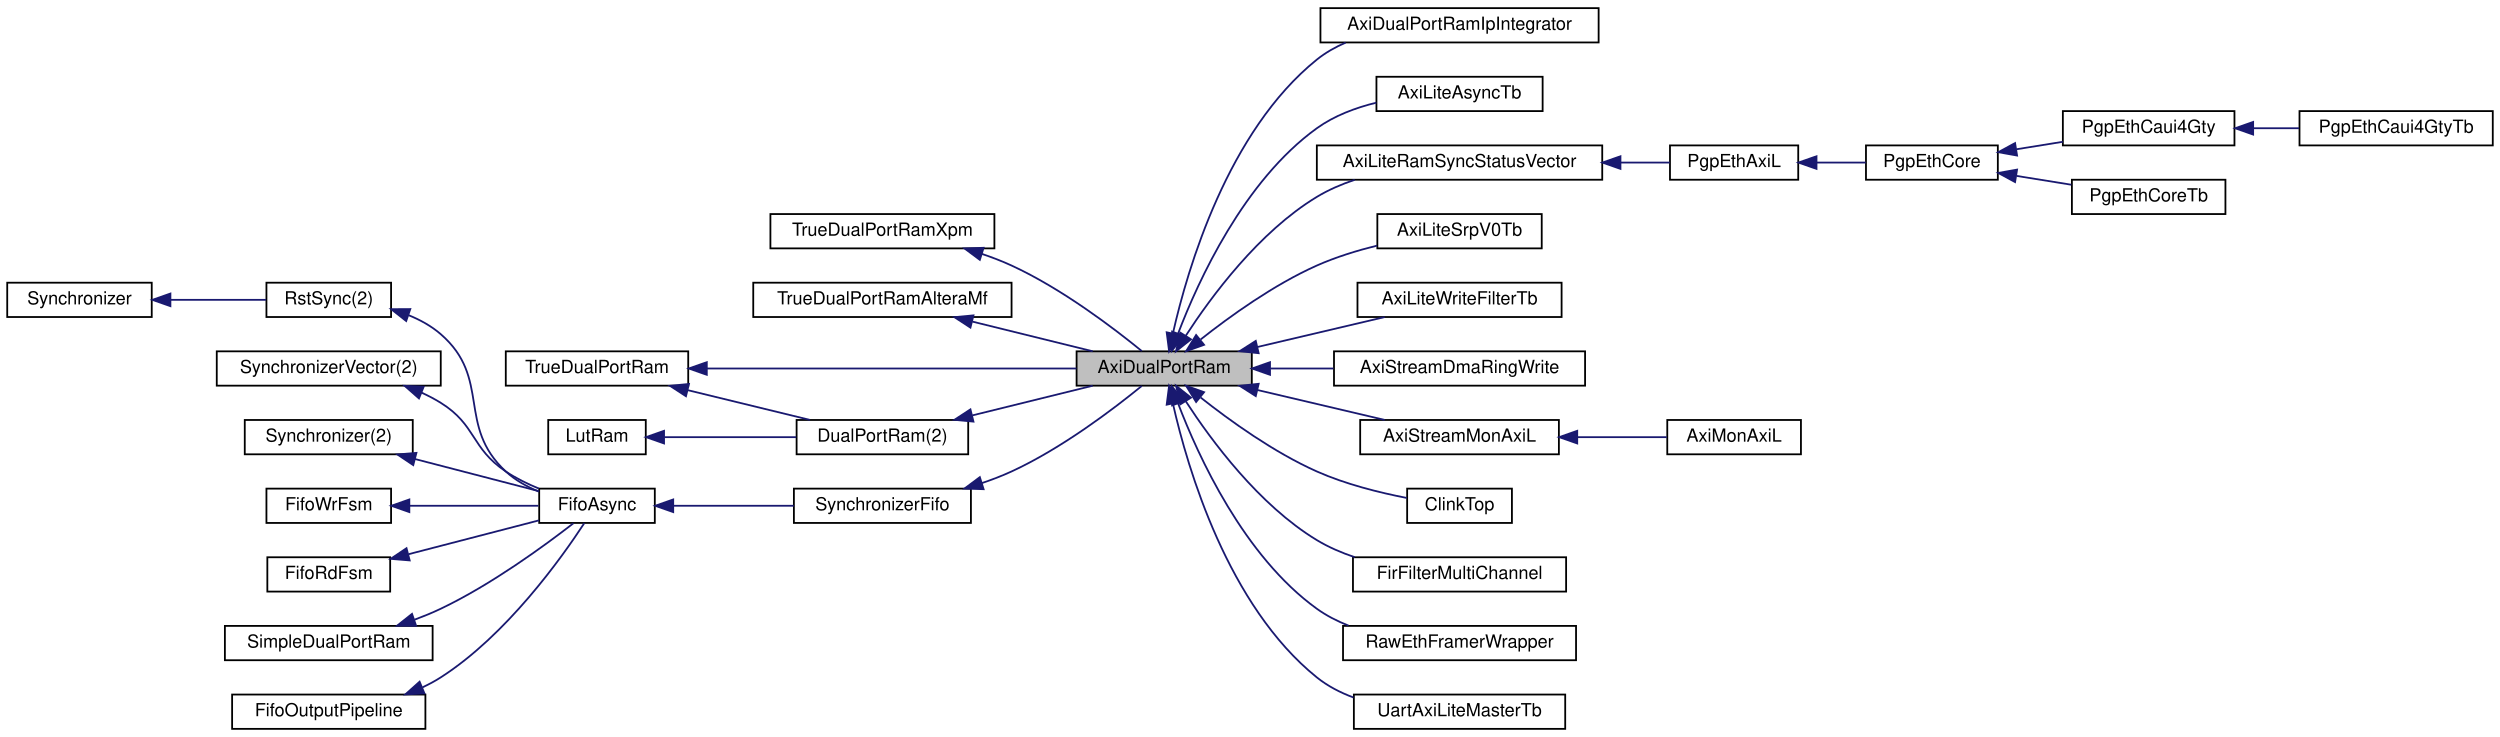
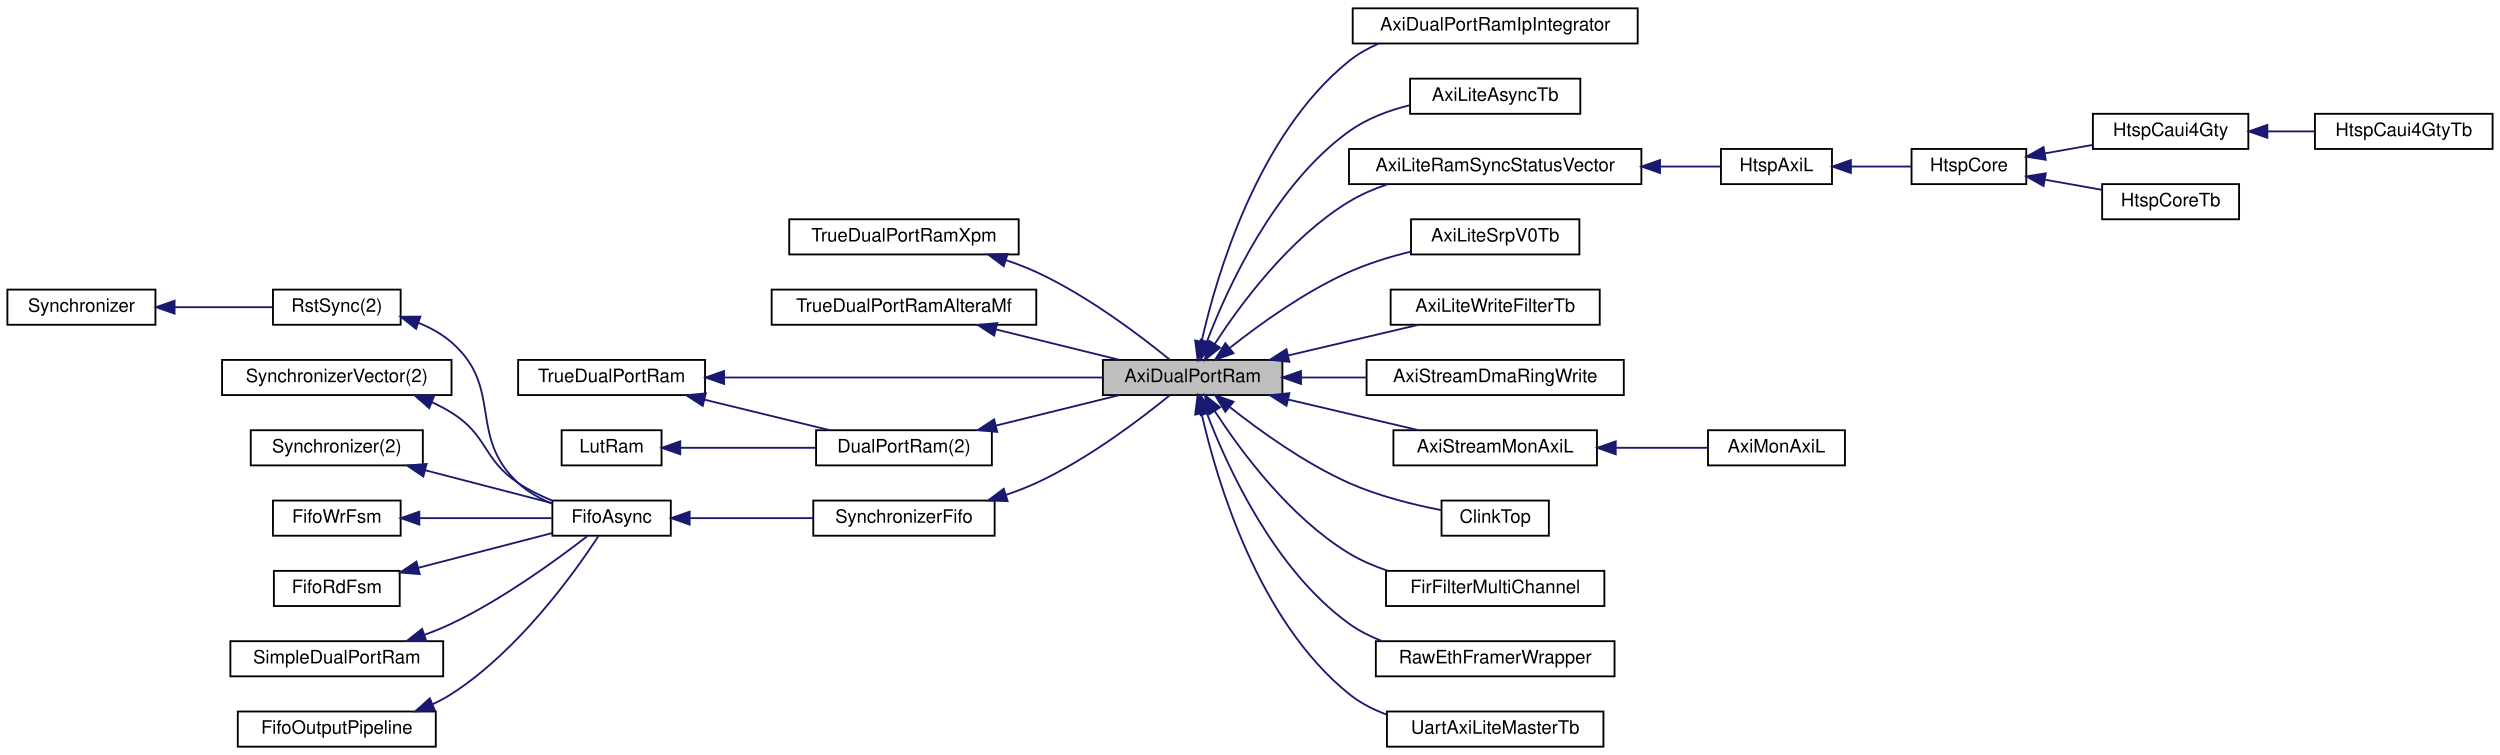
- <svg xmlns="http://www.w3.org/2000/svg" xmlns:xlink="http://www.w3.org/1999/xlink" width="1384pt" height="408pt" viewBox="0.00 0.00 1384.00 408.00">
+ <svg xmlns="http://www.w3.org/2000/svg" xmlns:xlink="http://www.w3.org/1999/xlink" width="1351pt" height="408pt" viewBox="0.00 0.00 1351.00 408.00">
  <g id="graph0" class="graph" transform="scale(1 1) rotate(0) translate(4 404)">
-     <polygon fill="white" stroke="transparent" points="-4,4 -4,-404 1380,-404 1380,4 -4,4" />
+     <polygon fill="white" stroke="transparent" points="-4,4 -4,-404 1347,-404 1347,4 -4,4" />
    <g id="node1" class="node">
      <g id="a_node1">
        <a xlink:title=" ">
          <polygon fill="#bfbfbf" stroke="black" points="592,-190.5 592,-209.5 689,-209.5 689,-190.5 592,-190.5" />
          <text text-anchor="middle" x="640.5" y="-197.5" font-family="Helvetica,sans-Serif" font-size="10.00">AxiDualPortRam</text>
        </a>
      </g>
    </g>
    <g id="node17" class="node">
      <g id="a_node17">
        <a xlink:href="classAxiDualPortRamIpIntegrator.html" target="_top" xlink:title=" ">
          <polygon fill="white" stroke="black" points="727,-380.5 727,-399.5 881,-399.5 881,-380.5 727,-380.5" />
          <text text-anchor="middle" x="804" y="-387.5" font-family="Helvetica,sans-Serif" font-size="10.00">AxiDualPortRamIpIntegrator</text>
        </a>
      </g>
    </g>
    <g id="edge17" class="edge">
      <path fill="none" stroke="midnightblue" d="M645.37,-219.65C653.49,-255.48 675.77,-331.37 725,-371 729.78,-374.85 735.22,-377.93 740.95,-380.4" />
      <polygon fill="midnightblue" stroke="midnightblue" points="648.72,-218.58 643.22,-209.53 641.87,-220.04 648.72,-218.58" />
    </g>
    <g id="node18" class="node">
      <g id="a_node18">
        <a xlink:href="classAxiLiteAsyncTb.html" target="_top" xlink:title=" ">
          <polygon fill="white" stroke="black" points="758,-342.5 758,-361.5 850,-361.5 850,-342.5 758,-342.5" />
          <text text-anchor="middle" x="804" y="-349.5" font-family="Helvetica,sans-Serif" font-size="10.00">AxiLiteAsyncTb</text>
        </a>
      </g>
    </g>
    <g id="edge18" class="edge">
      <path fill="none" stroke="midnightblue" d="M648.2,-219.36C659.37,-248.65 684.62,-303.89 725,-333 734.61,-339.93 746.44,-344.35 757.95,-347.17" />
      <polygon fill="midnightblue" stroke="midnightblue" points="651.44,-218.03 644.72,-209.84 644.87,-220.44 651.44,-218.03" />
    </g>
    <g id="node19" class="node">
      <g id="a_node19">
        <a xlink:href="classAxiLiteRamSyncStatusVector.html" target="_top" xlink:title=" ">
          <polygon fill="white" stroke="black" points="725,-304.5 725,-323.5 883,-323.5 883,-304.5 725,-304.5" />
          <text text-anchor="middle" x="804" y="-311.5" font-family="Helvetica,sans-Serif" font-size="10.00">AxiLiteRamSyncStatusVector</text>
        </a>
      </g>
    </g>
    <g id="edge19" class="edge">
      <path fill="none" stroke="midnightblue" d="M652.44,-218.13C666.5,-239.81 692.93,-275.59 725,-295 731.44,-298.9 738.63,-302 745.97,-304.46" />
      <polygon fill="midnightblue" stroke="midnightblue" points="655.33,-216.14 647.04,-209.54 649.4,-219.87 655.33,-216.14" />
    </g>
    <g id="node25" class="node">
      <g id="a_node25">
        <a xlink:href="classAxiLiteSrpV0Tb.html" target="_top" xlink:title=" ">
          <polygon fill="white" stroke="black" points="758.5,-266.5 758.5,-285.5 849.5,-285.5 849.5,-266.5 758.5,-266.5" />
          <text text-anchor="middle" x="804" y="-273.5" font-family="Helvetica,sans-Serif" font-size="10.00">AxiLiteSrpV0Tb</text>
        </a>
      </g>
    </g>
    <g id="edge25" class="edge">
      <path fill="none" stroke="midnightblue" d="M660.71,-216.1C676.91,-228.91 701.19,-246.4 725,-257 735.44,-261.65 747.2,-265.27 758.35,-268.04" />
      <polygon fill="midnightblue" stroke="midnightblue" points="662.57,-213.11 652.6,-209.54 658.17,-218.55 662.57,-213.11" />
    </g>
    <g id="node26" class="node">
      <g id="a_node26">
        <a xlink:href="classAxiLiteWriteFilterTb.html" target="_top" xlink:title=" ">
          <polygon fill="white" stroke="black" points="747.5,-228.5 747.5,-247.5 860.5,-247.5 860.5,-228.5 747.5,-228.5" />
          <text text-anchor="middle" x="804" y="-235.5" font-family="Helvetica,sans-Serif" font-size="10.00">AxiLiteWriteFilterTb</text>
        </a>
      </g>
    </g>
    <g id="edge26" class="edge">
      <path fill="none" stroke="midnightblue" d="M692.06,-211.9C714.76,-217.24 741.18,-223.45 762.54,-228.48" />
      <polygon fill="midnightblue" stroke="midnightblue" points="692.79,-208.47 682.25,-209.59 691.19,-215.29 692.79,-208.47" />
    </g>
    <g id="node27" class="node">
      <g id="a_node27">
        <a xlink:href="classAxiStreamDmaRingWrite.html" target="_top" xlink:title=" ">
          <polygon fill="white" stroke="black" points="734.5,-190.5 734.5,-209.5 873.5,-209.5 873.5,-190.5 734.5,-190.5" />
          <text text-anchor="middle" x="804" y="-197.5" font-family="Helvetica,sans-Serif" font-size="10.00">AxiStreamDmaRingWrite</text>
        </a>
      </g>
    </g>
    <g id="edge27" class="edge">
      <path fill="none" stroke="midnightblue" d="M699.27,-200C710.59,-200 722.57,-200 734.22,-200" />
      <polygon fill="midnightblue" stroke="midnightblue" points="699.08,-196.5 689.08,-200 699.08,-203.5 699.08,-196.5" />
    </g>
    <g id="node28" class="node">
      <g id="a_node28">
        <a xlink:href="classAxiStreamMonAxiL.html" target="_top" xlink:title=" ">
          <polygon fill="white" stroke="black" points="749,-152.5 749,-171.5 859,-171.5 859,-152.5 749,-152.5" />
          <text text-anchor="middle" x="804" y="-159.5" font-family="Helvetica,sans-Serif" font-size="10.00">AxiStreamMonAxiL</text>
        </a>
      </g>
    </g>
    <g id="edge28" class="edge">
      <path fill="none" stroke="midnightblue" d="M692.06,-188.1C714.76,-182.76 741.18,-176.55 762.54,-171.52" />
      <polygon fill="midnightblue" stroke="midnightblue" points="691.19,-184.71 682.25,-190.41 692.79,-191.53 691.19,-184.71" />
    </g>
    <g id="node30" class="node">
      <g id="a_node30">
        <a xlink:href="classClinkTop.html" target="_top" xlink:title=" ">
          <polygon fill="white" stroke="black" points="775,-114.5 775,-133.5 833,-133.5 833,-114.5 775,-114.5" />
          <text text-anchor="middle" x="804" y="-121.5" font-family="Helvetica,sans-Serif" font-size="10.00">ClinkTop</text>
        </a>
      </g>
    </g>
    <g id="edge30" class="edge">
      <path fill="none" stroke="midnightblue" d="M660.71,-183.9C676.91,-171.09 701.19,-153.6 725,-143 740.79,-135.97 759.58,-131.29 774.77,-128.34" />
      <polygon fill="midnightblue" stroke="midnightblue" points="658.17,-181.45 652.6,-190.46 662.57,-186.89 658.17,-181.45" />
    </g>
    <g id="node31" class="node">
      <g id="a_node31">
        <a xlink:href="classFirFilterMultiChannel.html" target="_top" xlink:title=" ">
          <polygon fill="white" stroke="black" points="745,-76.5 745,-95.5 863,-95.5 863,-76.5 745,-76.5" />
          <text text-anchor="middle" x="804" y="-83.5" font-family="Helvetica,sans-Serif" font-size="10.00">FirFilterMultiChannel</text>
        </a>
      </g>
    </g>
    <g id="edge31" class="edge">
      <path fill="none" stroke="midnightblue" d="M652.44,-181.87C666.5,-160.19 692.93,-124.41 725,-105 731.44,-101.1 738.63,-98 745.97,-95.54" />
      <polygon fill="midnightblue" stroke="midnightblue" points="649.4,-180.13 647.04,-190.46 655.33,-183.86 649.4,-180.13" />
    </g>
    <g id="node32" class="node">
      <g id="a_node32">
        <a xlink:href="classRawEthFramerWrapper.html" target="_top" xlink:title=" ">
          <polygon fill="white" stroke="black" points="739.5,-38.5 739.5,-57.5 868.5,-57.5 868.5,-38.5 739.5,-38.5" />
          <text text-anchor="middle" x="804" y="-45.5" font-family="Helvetica,sans-Serif" font-size="10.00">RawEthFramerWrapper</text>
        </a>
      </g>
    </g>
    <g id="edge32" class="edge">
      <path fill="none" stroke="midnightblue" d="M648.2,-180.64C659.37,-151.35 684.62,-96.11 725,-67 730.31,-63.17 736.31,-60.11 742.55,-57.65" />
      <polygon fill="midnightblue" stroke="midnightblue" points="644.87,-179.56 644.72,-190.16 651.44,-181.97 644.87,-179.56" />
    </g>
    <g id="node33" class="node">
      <g id="a_node33">
        <a xlink:href="classUartAxiLiteMasterTb.html" target="_top" xlink:title=" ">
          <polygon fill="white" stroke="black" points="745.5,-0.5 745.5,-19.5 862.5,-19.5 862.5,-0.5 745.5,-0.5" />
          <text text-anchor="middle" x="804" y="-7.5" font-family="Helvetica,sans-Serif" font-size="10.00">UartAxiLiteMasterTb</text>
        </a>
      </g>
    </g>
    <g id="edge33" class="edge">
      <path fill="none" stroke="midnightblue" d="M645.37,-180.35C653.49,-144.52 675.77,-68.63 725,-29 730.97,-24.19 737.98,-20.58 745.3,-17.86" />
      <polygon fill="midnightblue" stroke="midnightblue" points="641.87,-179.96 643.22,-190.47 648.72,-181.42 641.87,-179.96" />
    </g>
    <g id="node2" class="node">
      <g id="a_node2">
        <a xlink:href="classTrueDualPortRamXpm.html" target="_top" xlink:title=" ">
          <polygon fill="white" stroke="black" points="422.5,-266.5 422.5,-285.5 546.5,-285.5 546.5,-266.5 422.5,-266.5" />
          <text text-anchor="middle" x="484.5" y="-273.5" font-family="Helvetica,sans-Serif" font-size="10.00">TrueDualPortRamXpm</text>
        </a>
      </g>
    </g>
    <g id="edge1" class="edge">
      <path fill="none" stroke="midnightblue" d="M539.49,-263.47C545.16,-261.56 550.76,-259.41 556,-257 583.91,-244.16 612.68,-222.24 628.09,-209.65" />
      <polygon fill="midnightblue" stroke="midnightblue" points="538.43,-260.14 529.93,-266.47 540.52,-266.82 538.43,-260.14" />
    </g>
    <g id="node3" class="node">
      <g id="a_node3">
        <a xlink:href="classTrueDualPortRamAlteraMf.html" target="_top" xlink:title=" ">
          <polygon fill="white" stroke="black" points="413,-228.5 413,-247.5 556,-247.5 556,-228.5 413,-228.5" />
          <text text-anchor="middle" x="484.5" y="-235.5" font-family="Helvetica,sans-Serif" font-size="10.00">TrueDualPortRamAlteraMf</text>
        </a>
      </g>
    </g>
    <g id="edge2" class="edge">
      <path fill="none" stroke="midnightblue" d="M534.29,-225.96C555.81,-220.65 580.73,-214.5 600.92,-209.52" />
      <polygon fill="midnightblue" stroke="midnightblue" points="533.23,-222.62 524.36,-228.41 534.91,-229.41 533.23,-222.62" />
    </g>
    <g id="node4" class="node">
      <g id="a_node4">
        <a xlink:href="classDualPortRam.html" target="_top" xlink:title=" ">
          <polygon fill="white" stroke="black" points="437,-152.5 437,-171.5 532,-171.5 532,-152.5 437,-152.5" />
          <text text-anchor="middle" x="484.5" y="-159.5" font-family="Helvetica,sans-Serif" font-size="10.00">DualPortRam(2)</text>
        </a>
      </g>
    </g>
    <g id="edge3" class="edge">
      <path fill="none" stroke="midnightblue" d="M534.29,-174.04C555.81,-179.35 580.73,-185.5 600.92,-190.48" />
      <polygon fill="midnightblue" stroke="midnightblue" points="534.91,-170.59 524.36,-171.59 533.23,-177.38 534.91,-170.59" />
    </g>
    <g id="node5" class="node">
      <g id="a_node5">
        <a xlink:href="classTrueDualPortRam.html" target="_top" xlink:title=" ">
          <polygon fill="white" stroke="black" points="276,-190.5 276,-209.5 377,-209.5 377,-190.5 276,-190.5" />
          <text text-anchor="middle" x="326.5" y="-197.5" font-family="Helvetica,sans-Serif" font-size="10.00">TrueDualPortRam</text>
        </a>
      </g>
    </g>
    <g id="edge6" class="edge">
      <path fill="none" stroke="midnightblue" d="M387.3,-200C446.85,-200 537.09,-200 591.94,-200" />
      <polygon fill="midnightblue" stroke="midnightblue" points="387.28,-196.5 377.28,-200 387.28,-203.5 387.28,-196.5" />
    </g>
    <g id="edge4" class="edge">
      <path fill="none" stroke="midnightblue" d="M376.63,-188.03C398.49,-182.71 423.88,-176.52 444.42,-171.52" />
      <polygon fill="midnightblue" stroke="midnightblue" points="375.75,-184.64 366.87,-190.41 377.41,-191.44 375.75,-184.64" />
    </g>
    <g id="node6" class="node">
      <g id="a_node6">
        <a xlink:href="classLutRam.html" target="_top" xlink:title=" ">
          <polygon fill="white" stroke="black" points="299.5,-152.5 299.5,-171.5 353.5,-171.5 353.5,-152.5 299.5,-152.5" />
          <text text-anchor="middle" x="326.5" y="-159.5" font-family="Helvetica,sans-Serif" font-size="10.00">LutRam</text>
        </a>
      </g>
    </g>
    <g id="edge5" class="edge">
      <path fill="none" stroke="midnightblue" d="M363.75,-162C385.5,-162 413.39,-162 436.78,-162" />
      <polygon fill="midnightblue" stroke="midnightblue" points="363.61,-158.5 353.61,-162 363.61,-165.5 363.61,-158.5" />
    </g>
    <g id="node7" class="node">
      <g id="a_node7">
        <a xlink:href="classSynchronizerFifo.html" target="_top" xlink:title=" ">
          <polygon fill="white" stroke="black" points="435.5,-114.5 435.5,-133.5 533.5,-133.5 533.5,-114.5 435.5,-114.5" />
          <text text-anchor="middle" x="484.5" y="-121.5" font-family="Helvetica,sans-Serif" font-size="10.00">SynchronizerFifo</text>
        </a>
      </g>
    </g>
    <g id="edge7" class="edge">
      <path fill="none" stroke="midnightblue" d="M539.49,-136.53C545.16,-138.44 550.76,-140.59 556,-143 583.91,-155.84 612.68,-177.76 628.09,-190.35" />
      <polygon fill="midnightblue" stroke="midnightblue" points="540.52,-133.18 529.93,-133.53 538.43,-139.86 540.52,-133.18" />
    </g>
    <g id="node8" class="node">
      <g id="a_node8">
        <a xlink:href="classFifoAsync.html" target="_top" xlink:title=" ">
          <polygon fill="white" stroke="black" points="294.5,-114.5 294.5,-133.5 358.5,-133.5 358.5,-114.5 294.5,-114.5" />
          <text text-anchor="middle" x="326.5" y="-121.5" font-family="Helvetica,sans-Serif" font-size="10.00">FifoAsync</text>
        </a>
      </g>
    </g>
    <g id="edge8" class="edge">
      <path fill="none" stroke="midnightblue" d="M368.95,-124C389.4,-124 414.18,-124 435.46,-124" />
      <polygon fill="midnightblue" stroke="midnightblue" points="368.69,-120.5 358.69,-124 368.69,-127.5 368.69,-120.5" />
    </g>
    <g id="node9" class="node">
      <g id="a_node9">
        <a xlink:href="classRstSync.html" target="_top" xlink:title=" ">
          <polygon fill="white" stroke="black" points="143.5,-228.5 143.5,-247.5 212.5,-247.5 212.5,-228.5 143.5,-228.5" />
          <text text-anchor="middle" x="178" y="-235.5" font-family="Helvetica,sans-Serif" font-size="10.00">RstSync(2)</text>
        </a>
      </g>
    </g>
    <g id="edge9" class="edge">
      <path fill="none" stroke="midnightblue" d="M222.11,-229.55C228.59,-226.93 234.82,-223.5 240,-219 268.22,-194.49 248.59,-168.41 276,-143 281.2,-138.18 287.75,-134.54 294.37,-131.81" />
      <polygon fill="midnightblue" stroke="midnightblue" points="220.86,-226.28 212.54,-232.84 223.14,-232.9 220.86,-226.28" />
    </g>
    <g id="node10" class="node">
      <g id="a_node10">
        <a xlink:href="classSynchronizer.html" target="_top" xlink:title=" ">
          <polygon fill="white" stroke="black" points="0,-228.5 0,-247.5 80,-247.5 80,-228.5 0,-228.5" />
          <text text-anchor="middle" x="40" y="-235.5" font-family="Helvetica,sans-Serif" font-size="10.00">Synchronizer</text>
        </a>
      </g>
    </g>
    <g id="edge10" class="edge">
      <path fill="none" stroke="midnightblue" d="M90.43,-238C107.99,-238 127.34,-238 143.28,-238" />
      <polygon fill="midnightblue" stroke="midnightblue" points="90.34,-234.5 80.34,-238 90.34,-241.5 90.34,-234.5" />
    </g>
    <g id="node11" class="node">
      <g id="a_node11">
        <a xlink:href="classSynchronizerVector.html" target="_top" xlink:title=" ">
          <polygon fill="white" stroke="black" points="116,-190.5 116,-209.5 240,-209.5 240,-190.5 116,-190.5" />
          <text text-anchor="middle" x="178" y="-197.5" font-family="Helvetica,sans-Serif" font-size="10.00">SynchronizerVector(2)</text>
        </a>
      </g>
    </g>
    <g id="edge11" class="edge">
      <path fill="none" stroke="midnightblue" d="M229.35,-186.64C233.06,-184.96 236.65,-183.08 240,-181 259.75,-168.7 256.66,-155.93 276,-143 281.59,-139.26 288.01,-136.11 294.34,-133.52" />
      <polygon fill="midnightblue" stroke="midnightblue" points="227.94,-183.43 219.98,-190.42 230.56,-189.92 227.94,-183.43" />
    </g>
    <g id="node12" class="node">
      <g id="a_node12">
        <a xlink:href="classSynchronizer.html" target="_top" xlink:title=" ">
          <polygon fill="white" stroke="black" points="131.5,-152.5 131.5,-171.5 224.5,-171.5 224.5,-152.5 131.5,-152.5" />
          <text text-anchor="middle" x="178" y="-159.5" font-family="Helvetica,sans-Serif" font-size="10.00">Synchronizer(2)</text>
        </a>
      </g>
    </g>
    <g id="edge12" class="edge">
      <path fill="none" stroke="midnightblue" d="M225.66,-149.9C248.15,-144.06 274.5,-137.23 294.49,-132.04" />
      <polygon fill="midnightblue" stroke="midnightblue" points="224.77,-146.51 215.97,-152.41 226.53,-153.29 224.77,-146.51" />
    </g>
    <g id="node13" class="node">
      <g id="a_node13">
        <a xlink:href="classFifoWrFsm.html" target="_top" xlink:title=" ">
          <polygon fill="white" stroke="black" points="143.5,-114.5 143.5,-133.5 212.5,-133.5 212.5,-114.5 143.5,-114.5" />
          <text text-anchor="middle" x="178" y="-121.5" font-family="Helvetica,sans-Serif" font-size="10.00">FifoWrFsm</text>
        </a>
      </g>
    </g>
    <g id="edge13" class="edge">
      <path fill="none" stroke="midnightblue" d="M222.78,-124C245.71,-124 273.26,-124 294.05,-124" />
      <polygon fill="midnightblue" stroke="midnightblue" points="222.61,-120.5 212.61,-124 222.61,-127.5 222.61,-120.5" />
    </g>
    <g id="node14" class="node">
      <g id="a_node14">
        <a xlink:href="classFifoRdFsm.html" target="_top" xlink:title=" ">
          <polygon fill="white" stroke="black" points="144,-76.5 144,-95.5 212,-95.5 212,-76.5 144,-76.5" />
          <text text-anchor="middle" x="178" y="-83.5" font-family="Helvetica,sans-Serif" font-size="10.00">FifoRdFsm</text>
        </a>
      </g>
    </g>
    <g id="edge14" class="edge">
      <path fill="none" stroke="midnightblue" d="M222.17,-97.2C245.34,-103.21 273.38,-110.48 294.39,-115.93" />
      <polygon fill="midnightblue" stroke="midnightblue" points="222.8,-93.75 212.24,-94.62 221.04,-100.52 222.8,-93.75" />
    </g>
    <g id="node15" class="node">
      <g id="a_node15">
        <a xlink:href="classSimpleDualPortRam.html" target="_top" xlink:title=" ">
          <polygon fill="white" stroke="black" points="120.5,-38.5 120.5,-57.5 235.5,-57.5 235.5,-38.5 120.5,-38.5" />
          <text text-anchor="middle" x="178" y="-45.5" font-family="Helvetica,sans-Serif" font-size="10.00">SimpleDualPortRam</text>
        </a>
      </g>
    </g>
    <g id="edge15" class="edge">
      <path fill="none" stroke="midnightblue" d="M225.4,-60.91C230.41,-62.76 235.36,-64.79 240,-67 268.02,-80.36 297.45,-101.89 313.43,-114.31" />
      <polygon fill="midnightblue" stroke="midnightblue" points="226.37,-57.54 215.78,-57.59 224.09,-64.16 226.37,-57.54" />
    </g>
    <g id="node16" class="node">
      <g id="a_node16">
        <a xlink:href="classFifoOutputPipeline.html" target="_top" xlink:title=" ">
          <polygon fill="white" stroke="black" points="124.5,-0.5 124.5,-19.5 231.5,-19.5 231.5,-0.5 124.5,-0.5" />
          <text text-anchor="middle" x="178" y="-7.5" font-family="Helvetica,sans-Serif" font-size="10.00">FifoOutputPipeline</text>
        </a>
      </g>
    </g>
    <g id="edge16" class="edge">
      <path fill="none" stroke="midnightblue" d="M229.89,-23.49C233.42,-25.14 236.82,-26.96 240,-29 276.43,-52.35 306.97,-95.25 319.46,-114.37" />
      <polygon fill="midnightblue" stroke="midnightblue" points="230.96,-20.15 220.38,-19.57 228.29,-26.62 230.96,-20.15" />
    </g>
    <g id="node20" class="node">
      <g id="a_node20">
-         <a xlink:href="classPgpEthAxiL.html" target="_top" xlink:title=" ">
-           <polygon fill="white" stroke="black" points="920.5,-304.5 920.5,-323.5 991.5,-323.5 991.5,-304.5 920.5,-304.5" />
-           <text text-anchor="middle" x="956" y="-311.5" font-family="Helvetica,sans-Serif" font-size="10.00">PgpEthAxiL</text>
+         <a xlink:href="classHtspAxiL.html" target="_top" xlink:title=" ">
+           <polygon fill="white" stroke="black" points="926,-304.5 926,-323.5 986,-323.5 986,-304.5 926,-304.5" />
+           <text text-anchor="middle" x="956" y="-311.5" font-family="Helvetica,sans-Serif" font-size="10.00">HtspAxiL</text>
        </a>
      </g>
    </g>
    <g id="edge20" class="edge">
-       <path fill="none" stroke="midnightblue" d="M893.15,-314C902.75,-314 912.05,-314 920.39,-314" />
+       <path fill="none" stroke="midnightblue" d="M893.37,-314C905,-314 916.18,-314 925.75,-314" />
      <polygon fill="midnightblue" stroke="midnightblue" points="893.08,-310.5 883.08,-314 893.08,-317.5 893.08,-310.5" />
    </g>
    <g id="node21" class="node">
      <g id="a_node21">
-         <a xlink:href="classPgpEthCore.html" target="_top" xlink:title=" ">
-           <polygon fill="white" stroke="black" points="1029,-304.5 1029,-323.5 1102,-323.5 1102,-304.5 1029,-304.5" />
-           <text text-anchor="middle" x="1065.5" y="-311.5" font-family="Helvetica,sans-Serif" font-size="10.00">PgpEthCore</text>
+         <a xlink:href="classHtspCore.html" target="_top" xlink:title=" ">
+           <polygon fill="white" stroke="black" points="1029,-304.5 1029,-323.5 1091,-323.5 1091,-304.5 1029,-304.5" />
+           <text text-anchor="middle" x="1060" y="-311.5" font-family="Helvetica,sans-Serif" font-size="10.00">HtspCore</text>
        </a>
      </g>
    </g>
    <g id="edge21" class="edge">
-       <path fill="none" stroke="midnightblue" d="M1001.64,-314C1010.71,-314 1020.14,-314 1028.85,-314" />
-       <polygon fill="midnightblue" stroke="midnightblue" points="1001.61,-310.5 991.61,-314 1001.61,-317.5 1001.61,-310.5" />
+       <path fill="none" stroke="midnightblue" d="M996.26,-314C1007.02,-314 1018.52,-314 1028.7,-314" />
+       <polygon fill="midnightblue" stroke="midnightblue" points="996.23,-310.5 986.23,-314 996.23,-317.5 996.23,-310.5" />
    </g>
    <g id="node22" class="node">
      <g id="a_node22">
-         <a xlink:href="classPgpEthCaui4Gty.html" target="_top" xlink:title=" ">
-           <polygon fill="white" stroke="black" points="1138,-323.5 1138,-342.5 1233,-342.5 1233,-323.5 1138,-323.5" />
-           <text text-anchor="middle" x="1185.5" y="-330.5" font-family="Helvetica,sans-Serif" font-size="10.00">PgpEthCaui4Gty</text>
+         <a xlink:href="classHtspCaui4Gty.html" target="_top" xlink:title=" ">
+           <polygon fill="white" stroke="black" points="1127,-323.5 1127,-342.5 1211,-342.5 1211,-323.5 1127,-323.5" />
+           <text text-anchor="middle" x="1169" y="-330.5" font-family="Helvetica,sans-Serif" font-size="10.00">HtspCaui4Gty</text>
        </a>
      </g>
    </g>
    <g id="edge22" class="edge">
-       <path fill="none" stroke="midnightblue" d="M1112.28,-321.37C1120.71,-322.73 1129.53,-324.15 1137.99,-325.51" />
-       <polygon fill="midnightblue" stroke="midnightblue" points="1112.65,-317.89 1102.22,-319.75 1111.54,-324.8 1112.65,-317.89" />
+       <path fill="none" stroke="midnightblue" d="M1101.1,-321.12C1109.55,-322.62 1118.47,-324.21 1126.96,-325.71" />
+       <polygon fill="midnightblue" stroke="midnightblue" points="1101.55,-317.65 1091.09,-319.34 1100.32,-324.54 1101.55,-317.65" />
    </g>
    <g id="node24" class="node">
      <g id="a_node24">
-         <a xlink:href="classPgpEthCoreTb.html" target="_top" xlink:title=" ">
-           <polygon fill="white" stroke="black" points="1143,-285.5 1143,-304.5 1228,-304.5 1228,-285.5 1143,-285.5" />
-           <text text-anchor="middle" x="1185.5" y="-292.5" font-family="Helvetica,sans-Serif" font-size="10.00">PgpEthCoreTb</text>
+         <a xlink:href="classHtspCoreTb.html" target="_top" xlink:title=" ">
+           <polygon fill="white" stroke="black" points="1132,-285.5 1132,-304.5 1206,-304.5 1206,-285.5 1132,-285.5" />
+           <text text-anchor="middle" x="1169" y="-292.5" font-family="Helvetica,sans-Serif" font-size="10.00">HtspCoreTb</text>
        </a>
      </g>
    </g>
    <g id="edge24" class="edge">
-       <path fill="none" stroke="midnightblue" d="M1112.38,-306.61C1122.36,-305.01 1132.87,-303.31 1142.68,-301.73" />
-       <polygon fill="midnightblue" stroke="midnightblue" points="1111.54,-303.2 1102.22,-308.25 1112.65,-310.11 1111.54,-303.2" />
+       <path fill="none" stroke="midnightblue" d="M1101.21,-306.86C1111.21,-305.08 1121.88,-303.19 1131.68,-301.45" />
+       <polygon fill="midnightblue" stroke="midnightblue" points="1100.32,-303.46 1091.09,-308.66 1101.55,-310.35 1100.32,-303.46" />
    </g>
    <g id="node23" class="node">
      <g id="a_node23">
-         <a xlink:href="classPgpEthCaui4GtyTb.html" target="_top" xlink:title=" ">
-           <polygon fill="white" stroke="black" points="1269,-323.5 1269,-342.5 1376,-342.5 1376,-323.5 1269,-323.5" />
-           <text text-anchor="middle" x="1322.5" y="-330.5" font-family="Helvetica,sans-Serif" font-size="10.00">PgpEthCaui4GtyTb</text>
+         <a xlink:href="classHtspCaui4GtyTb.html" target="_top" xlink:title=" ">
+           <polygon fill="white" stroke="black" points="1247,-323.5 1247,-342.5 1343,-342.5 1343,-323.5 1247,-323.5" />
+           <text text-anchor="middle" x="1295" y="-330.5" font-family="Helvetica,sans-Serif" font-size="10.00">HtspCaui4GtyTb</text>
        </a>
      </g>
    </g>
    <g id="edge23" class="edge">
-       <path fill="none" stroke="midnightblue" d="M1243.43,-333C1251.82,-333 1260.43,-333 1268.74,-333" />
-       <polygon fill="midnightblue" stroke="midnightblue" points="1243.34,-329.5 1233.34,-333 1243.34,-336.5 1243.34,-329.5" />
+       <path fill="none" stroke="midnightblue" d="M1221.41,-333C1229.85,-333 1238.56,-333 1246.89,-333" />
+       <polygon fill="midnightblue" stroke="midnightblue" points="1221.29,-329.5 1211.29,-333 1221.29,-336.5 1221.29,-329.5" />
    </g>
    <g id="node29" class="node">
      <g id="a_node29">
        <a xlink:href="classAxiMonAxiL.html" target="_top" xlink:title=" ">
          <polygon fill="white" stroke="black" points="919,-152.5 919,-171.5 993,-171.5 993,-152.5 919,-152.5" />
          <text text-anchor="middle" x="956" y="-159.5" font-family="Helvetica,sans-Serif" font-size="10.00">AxiMonAxiL</text>
        </a>
      </g>
    </g>
    <g id="edge29" class="edge">
      <path fill="none" stroke="midnightblue" d="M869.52,-162C886.37,-162 903.94,-162 918.74,-162" />
      <polygon fill="midnightblue" stroke="midnightblue" points="869.15,-158.5 859.15,-162 869.15,-165.5 869.15,-158.5" />
    </g>
  </g>
</svg>
